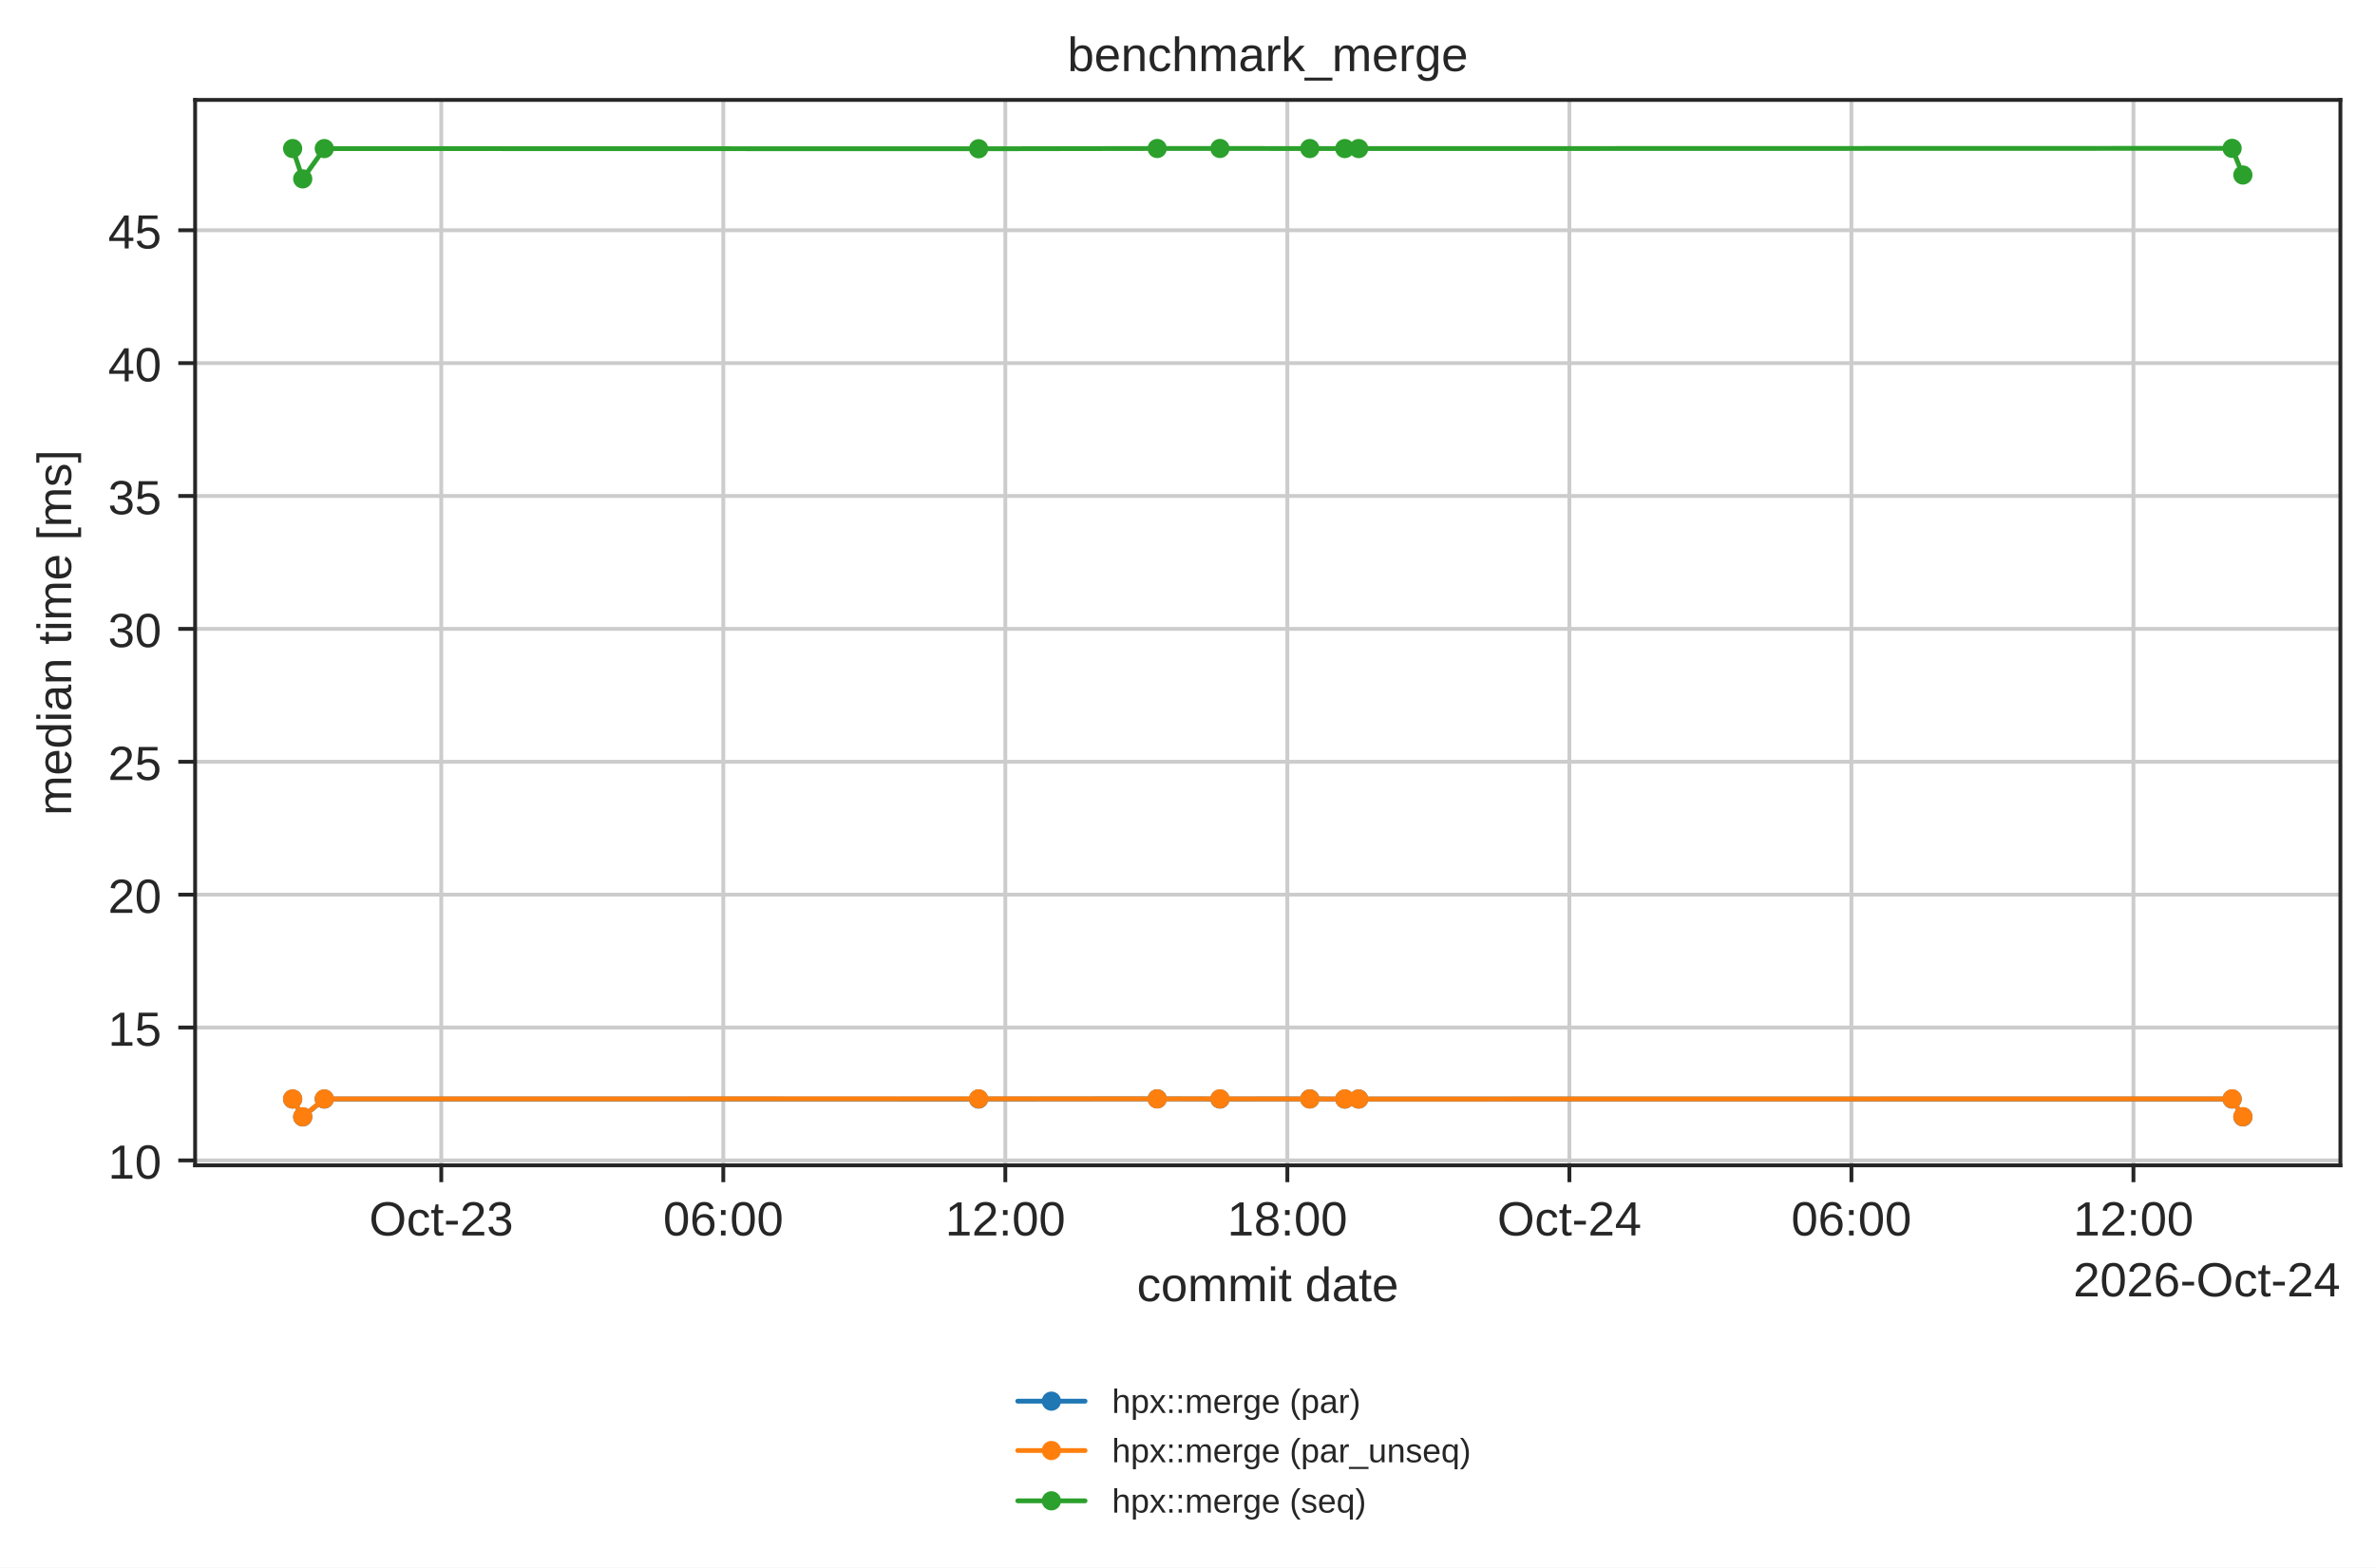
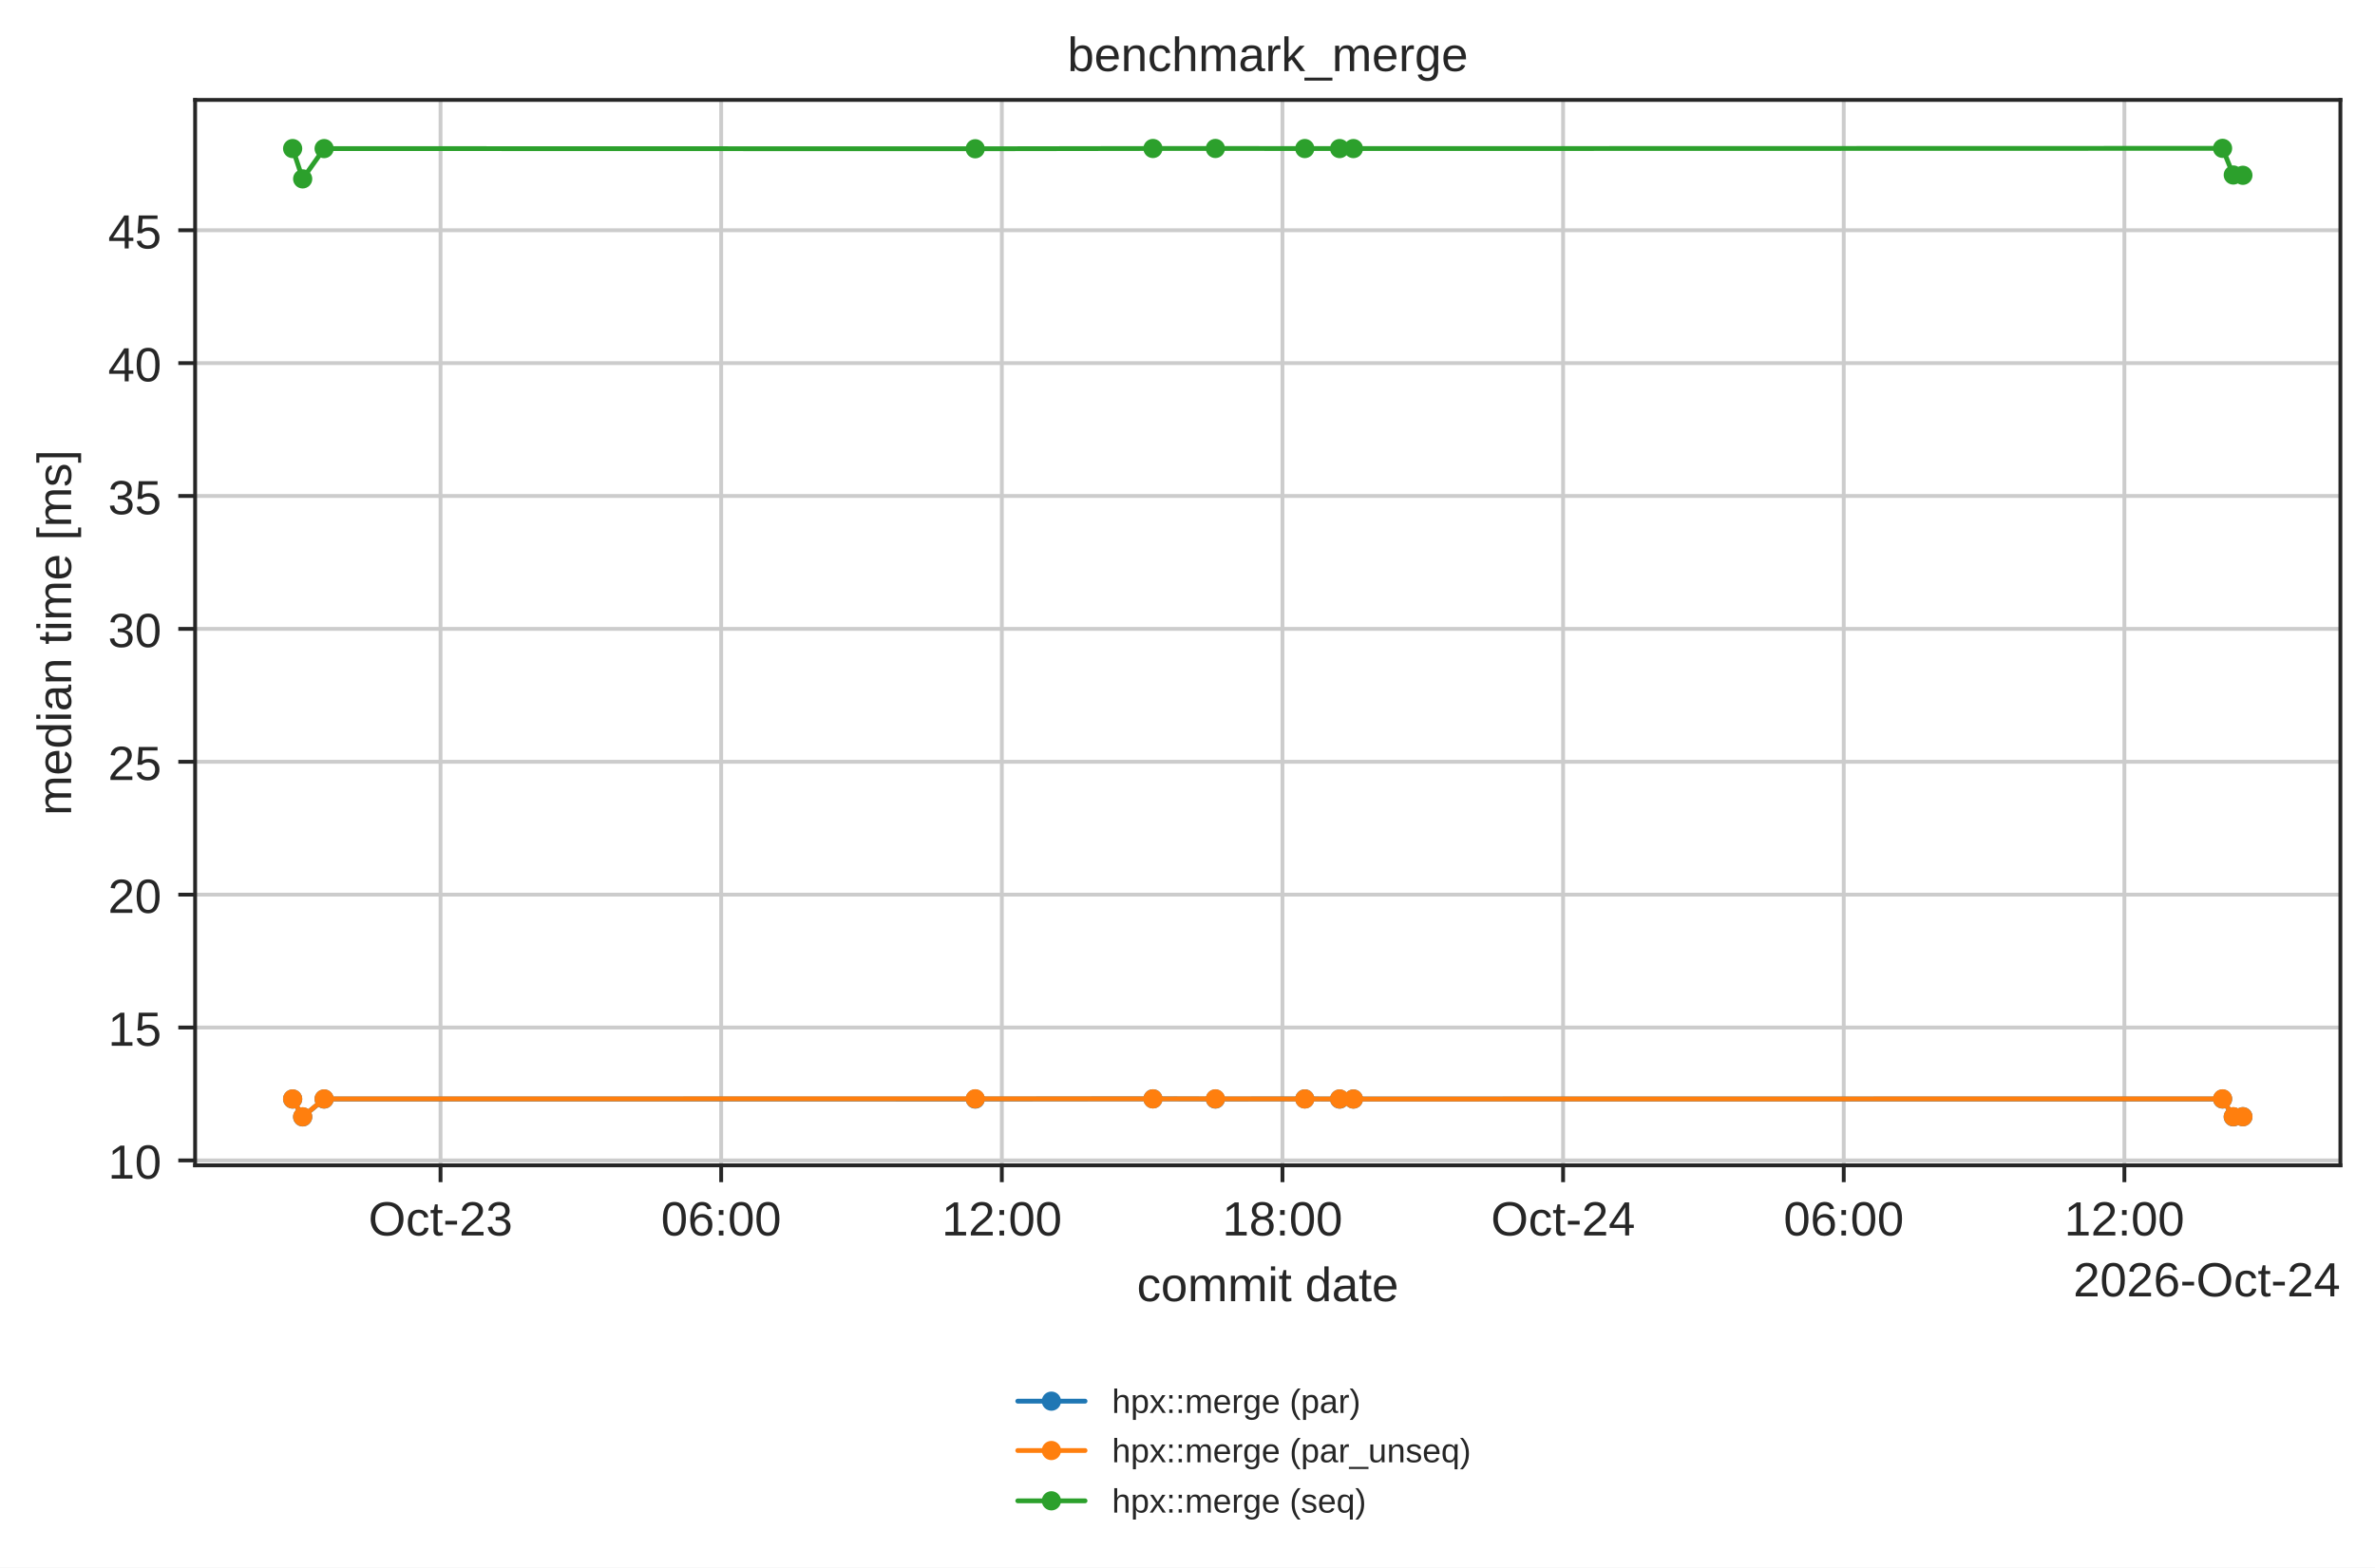
<svg xmlns="http://www.w3.org/2000/svg" xmlns:xlink="http://www.w3.org/1999/xlink" width="494.203pt" height="326.294pt" viewBox="0 0 494.203 326.294" version="1.1">
  <defs>
    <style type="text/css">*{stroke-linejoin: round; stroke-linecap: butt}</style>
  </defs>
  <g id="figure_1">
    <g id="patch_1">
      <path d="M 0 326.294  L 494.203 326.294  L 494.203 0  L 0 0  z " style="fill: #ffffff" />
    </g>
    <g id="axes_1">
      <g id="patch_2">
        <path d="M 40.603 242.558  L 487.003 242.558  L 487.003 20.798  L 40.603 20.798  z " style="fill: #ffffff" />
      </g>
      <g id="matplotlib.axis_1">
        <g id="xtick_1">
          <g id="line2d_1">
-             <path d="M 91.821 242.558  L 91.821 20.798  " clip-path="url(#p90597ba855)" style="fill: none; stroke: #cccccc; stroke-width: 0.8; stroke-linecap: round" />
+             <path d="M 91.669 242.558  L 91.669 20.798  " clip-path="url(#p90597ba855)" style="fill: none; stroke: #cccccc; stroke-width: 0.8; stroke-linecap: round" />
          </g>
          <g id="line2d_2">
            <defs>
              <path id="mdfc5214045" d="M 0 0  L 0 3.5  " style="stroke: #262626; stroke-width: 0.8" />
            </defs>
            <g>
-               <use xlink:href="#mdfc5214045" x="91.821" y="242.558" style="fill: #262626; stroke: #262626; stroke-width: 0.8" />
+               <use xlink:href="#mdfc5214045" x="91.669" y="242.558" style="fill: #262626; stroke: #262626; stroke-width: 0.8" />
            </g>
          </g>
          <g id="text_1">
-             <text style="fill: #262626; font: 10px 'Arial', 'DejaVu Sans', 'Liberation Sans', 'Bitstream Vera Sans', sans-serif; text-anchor: middle" x="91.821" y="257.157" transform="rotate(-0 91.82115 257.1569)">Oct-23</text>
+             <text style="fill: #262626; font: 10px 'Arial', 'DejaVu Sans', 'Liberation Sans', 'Bitstream Vera Sans', sans-serif; text-anchor: middle" x="91.669" y="257.157" transform="rotate(-0 91.66889 257.1569)">Oct-23</text>
          </g>
        </g>
        <g id="xtick_2">
          <g id="line2d_3">
-             <path d="M 150.507 242.558  L 150.507 20.798  " clip-path="url(#p90597ba855)" style="fill: none; stroke: #cccccc; stroke-width: 0.8; stroke-linecap: round" />
+             <path d="M 150.066 242.558  L 150.066 20.798  " clip-path="url(#p90597ba855)" style="fill: none; stroke: #cccccc; stroke-width: 0.8; stroke-linecap: round" />
          </g>
          <g id="line2d_4">
            <g>
-               <use xlink:href="#mdfc5214045" x="150.507" y="242.558" style="fill: #262626; stroke: #262626; stroke-width: 0.8" />
+               <use xlink:href="#mdfc5214045" x="150.066" y="242.558" style="fill: #262626; stroke: #262626; stroke-width: 0.8" />
            </g>
          </g>
          <g id="text_2">
-             <text style="fill: #262626; font: 10px 'Arial', 'DejaVu Sans', 'Liberation Sans', 'Bitstream Vera Sans', sans-serif; text-anchor: middle" x="150.507" y="257.157" transform="rotate(-0 150.5074 257.1569)">06:00</text>
+             <text style="fill: #262626; font: 10px 'Arial', 'DejaVu Sans', 'Liberation Sans', 'Bitstream Vera Sans', sans-serif; text-anchor: middle" x="150.066" y="257.157" transform="rotate(-0 150.0662 257.1569)">06:00</text>
          </g>
        </g>
        <g id="xtick_3">
          <g id="line2d_5">
-             <path d="M 209.194 242.558  L 209.194 20.798  " clip-path="url(#p90597ba855)" style="fill: none; stroke: #cccccc; stroke-width: 0.8; stroke-linecap: round" />
+             <path d="M 208.464 242.558  L 208.464 20.798  " clip-path="url(#p90597ba855)" style="fill: none; stroke: #cccccc; stroke-width: 0.8; stroke-linecap: round" />
          </g>
          <g id="line2d_6">
            <g>
-               <use xlink:href="#mdfc5214045" x="209.194" y="242.558" style="fill: #262626; stroke: #262626; stroke-width: 0.8" />
+               <use xlink:href="#mdfc5214045" x="208.464" y="242.558" style="fill: #262626; stroke: #262626; stroke-width: 0.8" />
            </g>
          </g>
          <g id="text_3">
-             <text style="fill: #262626; font: 10px 'Arial', 'DejaVu Sans', 'Liberation Sans', 'Bitstream Vera Sans', sans-serif; text-anchor: middle" x="209.194" y="257.157" transform="rotate(-0 209.1937 257.1569)">12:00</text>
+             <text style="fill: #262626; font: 10px 'Arial', 'DejaVu Sans', 'Liberation Sans', 'Bitstream Vera Sans', sans-serif; text-anchor: middle" x="208.464" y="257.157" transform="rotate(-0 208.4635 257.1569)">12:00</text>
          </g>
        </g>
        <g id="xtick_4">
          <g id="line2d_7">
-             <path d="M 267.88 242.558  L 267.88 20.798  " clip-path="url(#p90597ba855)" style="fill: none; stroke: #cccccc; stroke-width: 0.8; stroke-linecap: round" />
+             <path d="M 266.861 242.558  L 266.861 20.798  " clip-path="url(#p90597ba855)" style="fill: none; stroke: #cccccc; stroke-width: 0.8; stroke-linecap: round" />
          </g>
          <g id="line2d_8">
            <g>
-               <use xlink:href="#mdfc5214045" x="267.88" y="242.558" style="fill: #262626; stroke: #262626; stroke-width: 0.8" />
+               <use xlink:href="#mdfc5214045" x="266.861" y="242.558" style="fill: #262626; stroke: #262626; stroke-width: 0.8" />
            </g>
          </g>
          <g id="text_4">
-             <text style="fill: #262626; font: 10px 'Arial', 'DejaVu Sans', 'Liberation Sans', 'Bitstream Vera Sans', sans-serif; text-anchor: middle" x="267.88" y="257.157" transform="rotate(-0 267.8799 257.1569)">18:00</text>
+             <text style="fill: #262626; font: 10px 'Arial', 'DejaVu Sans', 'Liberation Sans', 'Bitstream Vera Sans', sans-serif; text-anchor: middle" x="266.861" y="257.157" transform="rotate(-0 266.8609 257.1569)">18:00</text>
          </g>
        </g>
        <g id="xtick_5">
          <g id="line2d_9">
-             <path d="M 326.566 242.558  L 326.566 20.798  " clip-path="url(#p90597ba855)" style="fill: none; stroke: #cccccc; stroke-width: 0.8; stroke-linecap: round" />
+             <path d="M 325.258 242.558  L 325.258 20.798  " clip-path="url(#p90597ba855)" style="fill: none; stroke: #cccccc; stroke-width: 0.8; stroke-linecap: round" />
          </g>
          <g id="line2d_10">
            <g>
-               <use xlink:href="#mdfc5214045" x="326.566" y="242.558" style="fill: #262626; stroke: #262626; stroke-width: 0.8" />
+               <use xlink:href="#mdfc5214045" x="325.258" y="242.558" style="fill: #262626; stroke: #262626; stroke-width: 0.8" />
            </g>
          </g>
          <g id="text_5">
-             <text style="fill: #262626; font: 10px 'Arial', 'DejaVu Sans', 'Liberation Sans', 'Bitstream Vera Sans', sans-serif; text-anchor: middle" x="326.566" y="257.157" transform="rotate(-0 326.5662 257.1569)">Oct-24</text>
+             <text style="fill: #262626; font: 10px 'Arial', 'DejaVu Sans', 'Liberation Sans', 'Bitstream Vera Sans', sans-serif; text-anchor: middle" x="325.258" y="257.157" transform="rotate(-0 325.2582 257.1569)">Oct-24</text>
          </g>
        </g>
        <g id="xtick_6">
          <g id="line2d_11">
-             <path d="M 385.252 242.558  L 385.252 20.798  " clip-path="url(#p90597ba855)" style="fill: none; stroke: #cccccc; stroke-width: 0.8; stroke-linecap: round" />
+             <path d="M 383.656 242.558  L 383.656 20.798  " clip-path="url(#p90597ba855)" style="fill: none; stroke: #cccccc; stroke-width: 0.8; stroke-linecap: round" />
          </g>
          <g id="line2d_12">
            <g>
-               <use xlink:href="#mdfc5214045" x="385.252" y="242.558" style="fill: #262626; stroke: #262626; stroke-width: 0.8" />
+               <use xlink:href="#mdfc5214045" x="383.656" y="242.558" style="fill: #262626; stroke: #262626; stroke-width: 0.8" />
            </g>
          </g>
          <g id="text_6">
-             <text style="fill: #262626; font: 10px 'Arial', 'DejaVu Sans', 'Liberation Sans', 'Bitstream Vera Sans', sans-serif; text-anchor: middle" x="385.252" y="257.157" transform="rotate(-0 385.2524 257.1569)">06:00</text>
+             <text style="fill: #262626; font: 10px 'Arial', 'DejaVu Sans', 'Liberation Sans', 'Bitstream Vera Sans', sans-serif; text-anchor: middle" x="383.656" y="257.157" transform="rotate(-0 383.6555 257.1569)">06:00</text>
          </g>
        </g>
        <g id="xtick_7">
          <g id="line2d_13">
-             <path d="M 443.939 242.558  L 443.939 20.798  " clip-path="url(#p90597ba855)" style="fill: none; stroke: #cccccc; stroke-width: 0.8; stroke-linecap: round" />
+             <path d="M 442.053 242.558  L 442.053 20.798  " clip-path="url(#p90597ba855)" style="fill: none; stroke: #cccccc; stroke-width: 0.8; stroke-linecap: round" />
          </g>
          <g id="line2d_14">
            <g>
-               <use xlink:href="#mdfc5214045" x="443.939" y="242.558" style="fill: #262626; stroke: #262626; stroke-width: 0.8" />
+               <use xlink:href="#mdfc5214045" x="442.053" y="242.558" style="fill: #262626; stroke: #262626; stroke-width: 0.8" />
            </g>
          </g>
          <g id="text_7">
-             <text style="fill: #262626; font: 10px 'Arial', 'DejaVu Sans', 'Liberation Sans', 'Bitstream Vera Sans', sans-serif; text-anchor: middle" x="443.939" y="257.157" transform="rotate(-0 443.9387 257.1569)">12:00</text>
+             <text style="fill: #262626; font: 10px 'Arial', 'DejaVu Sans', 'Liberation Sans', 'Bitstream Vera Sans', sans-serif; text-anchor: middle" x="442.053" y="257.157" transform="rotate(-0 442.0529 257.1569)">12:00</text>
          </g>
        </g>
        <g id="text_8">
          <text style="fill: #262626; font: 10px 'Arial', 'DejaVu Sans', 'Liberation Sans', 'Bitstream Vera Sans', sans-serif; text-anchor: middle" x="263.803" y="270.835" transform="rotate(-0 263.8031 270.835)">commit date</text>
        </g>
        <g id="text_9">
          <text style="fill: #262626; font: 10px 'Arial', 'DejaVu Sans', 'Liberation Sans', 'Bitstream Vera Sans', sans-serif; text-anchor: end" x="487.003" y="269.835" transform="rotate(-0 487.0031 269.835)">2026-Oct-24</text>
        </g>
      </g>
      <g id="matplotlib.axis_2">
        <g id="ytick_1">
          <g id="line2d_15">
            <path d="M 40.603 241.532  L 487.003 241.532  " clip-path="url(#p90597ba855)" style="fill: none; stroke: #cccccc; stroke-width: 0.8; stroke-linecap: round" />
          </g>
          <g id="line2d_16">
            <defs>
              <path id="m414165cd4d" d="M 0 0  L -3.5 0  " style="stroke: #262626; stroke-width: 0.8" />
            </defs>
            <g>
              <use xlink:href="#m414165cd4d" x="40.603" y="241.532" style="fill: #262626; stroke: #262626; stroke-width: 0.8" />
            </g>
          </g>
          <g id="text_10">
            <text style="fill: #262626; font: 10px 'Arial', 'DejaVu Sans', 'Liberation Sans', 'Bitstream Vera Sans', sans-serif; text-anchor: end" x="33.603" y="245.331" transform="rotate(-0 33.60312 245.3314)">10</text>
          </g>
        </g>
        <g id="ytick_2">
          <g id="line2d_17">
            <path d="M 40.603 213.873  L 487.003 213.873  " clip-path="url(#p90597ba855)" style="fill: none; stroke: #cccccc; stroke-width: 0.8; stroke-linecap: round" />
          </g>
          <g id="line2d_18">
            <g>
              <use xlink:href="#m414165cd4d" x="40.603" y="213.873" style="fill: #262626; stroke: #262626; stroke-width: 0.8" />
            </g>
          </g>
          <g id="text_11">
            <text style="fill: #262626; font: 10px 'Arial', 'DejaVu Sans', 'Liberation Sans', 'Bitstream Vera Sans', sans-serif; text-anchor: end" x="33.603" y="217.672" transform="rotate(-0 33.60312 217.6725)">15</text>
          </g>
        </g>
        <g id="ytick_3">
          <g id="line2d_19">
            <path d="M 40.603 186.214  L 487.003 186.214  " clip-path="url(#p90597ba855)" style="fill: none; stroke: #cccccc; stroke-width: 0.8; stroke-linecap: round" />
          </g>
          <g id="line2d_20">
            <g>
              <use xlink:href="#m414165cd4d" x="40.603" y="186.214" style="fill: #262626; stroke: #262626; stroke-width: 0.8" />
            </g>
          </g>
          <g id="text_12">
            <text style="fill: #262626; font: 10px 'Arial', 'DejaVu Sans', 'Liberation Sans', 'Bitstream Vera Sans', sans-serif; text-anchor: end" x="33.603" y="190.014" transform="rotate(-0 33.60312 190.0136)">20</text>
          </g>
        </g>
        <g id="ytick_4">
          <g id="line2d_21">
            <path d="M 40.603 158.556  L 487.003 158.556  " clip-path="url(#p90597ba855)" style="fill: none; stroke: #cccccc; stroke-width: 0.8; stroke-linecap: round" />
          </g>
          <g id="line2d_22">
            <g>
              <use xlink:href="#m414165cd4d" x="40.603" y="158.556" style="fill: #262626; stroke: #262626; stroke-width: 0.8" />
            </g>
          </g>
          <g id="text_13">
            <text style="fill: #262626; font: 10px 'Arial', 'DejaVu Sans', 'Liberation Sans', 'Bitstream Vera Sans', sans-serif; text-anchor: end" x="33.603" y="162.355" transform="rotate(-0 33.60312 162.3548)">25</text>
          </g>
        </g>
        <g id="ytick_5">
          <g id="line2d_23">
            <path d="M 40.603 130.897  L 487.003 130.897  " clip-path="url(#p90597ba855)" style="fill: none; stroke: #cccccc; stroke-width: 0.8; stroke-linecap: round" />
          </g>
          <g id="line2d_24">
            <g>
              <use xlink:href="#m414165cd4d" x="40.603" y="130.897" style="fill: #262626; stroke: #262626; stroke-width: 0.8" />
            </g>
          </g>
          <g id="text_14">
            <text style="fill: #262626; font: 10px 'Arial', 'DejaVu Sans', 'Liberation Sans', 'Bitstream Vera Sans', sans-serif; text-anchor: end" x="33.603" y="134.696" transform="rotate(-0 33.60312 134.6959)">30</text>
          </g>
        </g>
        <g id="ytick_6">
          <g id="line2d_25">
            <path d="M 40.603 103.238  L 487.003 103.238  " clip-path="url(#p90597ba855)" style="fill: none; stroke: #cccccc; stroke-width: 0.8; stroke-linecap: round" />
          </g>
          <g id="line2d_26">
            <g>
              <use xlink:href="#m414165cd4d" x="40.603" y="103.238" style="fill: #262626; stroke: #262626; stroke-width: 0.8" />
            </g>
          </g>
          <g id="text_15">
            <text style="fill: #262626; font: 10px 'Arial', 'DejaVu Sans', 'Liberation Sans', 'Bitstream Vera Sans', sans-serif; text-anchor: end" x="33.603" y="107.037" transform="rotate(-0 33.60312 107.037)">35</text>
          </g>
        </g>
        <g id="ytick_7">
          <g id="line2d_27">
            <path d="M 40.603 75.579  L 487.003 75.579  " clip-path="url(#p90597ba855)" style="fill: none; stroke: #cccccc; stroke-width: 0.8; stroke-linecap: round" />
          </g>
          <g id="line2d_28">
            <g>
              <use xlink:href="#m414165cd4d" x="40.603" y="75.579" style="fill: #262626; stroke: #262626; stroke-width: 0.8" />
            </g>
          </g>
          <g id="text_16">
            <text style="fill: #262626; font: 10px 'Arial', 'DejaVu Sans', 'Liberation Sans', 'Bitstream Vera Sans', sans-serif; text-anchor: end" x="33.603" y="79.378" transform="rotate(-0 33.60312 79.37816)">40</text>
          </g>
        </g>
        <g id="ytick_8">
          <g id="line2d_29">
            <path d="M 40.603 47.92  L 487.003 47.92  " clip-path="url(#p90597ba855)" style="fill: none; stroke: #cccccc; stroke-width: 0.8; stroke-linecap: round" />
          </g>
          <g id="line2d_30">
            <g>
              <use xlink:href="#m414165cd4d" x="40.603" y="47.92" style="fill: #262626; stroke: #262626; stroke-width: 0.8" />
            </g>
          </g>
          <g id="text_17">
            <text style="fill: #262626; font: 10px 'Arial', 'DejaVu Sans', 'Liberation Sans', 'Bitstream Vera Sans', sans-serif; text-anchor: end" x="33.603" y="51.719" transform="rotate(-0 33.60312 51.7193)">45</text>
          </g>
        </g>
        <g id="text_18">
          <text style="fill: #262626; font: 10px 'Arial', 'DejaVu Sans', 'Liberation Sans', 'Bitstream Vera Sans', sans-serif; text-anchor: middle" x="14.798" y="131.678" transform="rotate(-90 14.79844 131.6784)">median time [ms]</text>
        </g>
      </g>
      <g id="line2d_31">
-         <path d="M 60.894 228.761  L 62.992 232.478  L 67.48 228.76  L 203.635 228.764  L 240.797 228.722  L 253.855 228.76  L 272.55 228.735  L 279.835 228.77  L 282.72 228.759  L 464.471 228.759  L 466.712 232.468  " clip-path="url(#p90597ba855)" style="fill: none; stroke: #1f77b4; stroke-linecap: round" />
+         <path d="M 60.894 228.761  L 62.981 232.478  L 67.448 228.76  L 202.932 228.764  L 239.912 228.722  L 252.905 228.76  L 271.508 228.735  L 278.757 228.77  L 281.628 228.759  L 462.484 228.759  L 464.714 232.468  L 466.712 232.436  " clip-path="url(#p90597ba855)" style="fill: none; stroke: #1f77b4; stroke-linecap: round" />
        <defs>
          <path id="m20e5526daa" d="M 0 1.5  C 0.398 1.5 0.779 1.342 1.061 1.061  C 1.342 0.779 1.5 0.398 1.5 0  C 1.5 -0.398 1.342 -0.779 1.061 -1.061  C 0.779 -1.342 0.398 -1.5 0 -1.5  C -0.398 -1.5 -0.779 -1.342 -1.061 -1.061  C -1.342 -0.779 -1.5 -0.398 -1.5 0  C -1.5 0.398 -1.342 0.779 -1.061 1.061  C -0.779 1.342 -0.398 1.5 0 1.5  z " style="stroke: #1f77b4" />
        </defs>
        <g clip-path="url(#p90597ba855)">
          <use xlink:href="#m20e5526daa" x="60.894" y="228.761" style="fill: #1f77b4; stroke: #1f77b4" />
-           <use xlink:href="#m20e5526daa" x="62.992" y="232.478" style="fill: #1f77b4; stroke: #1f77b4" />
-           <use xlink:href="#m20e5526daa" x="67.48" y="228.76" style="fill: #1f77b4; stroke: #1f77b4" />
-           <use xlink:href="#m20e5526daa" x="203.635" y="228.764" style="fill: #1f77b4; stroke: #1f77b4" />
-           <use xlink:href="#m20e5526daa" x="240.797" y="228.722" style="fill: #1f77b4; stroke: #1f77b4" />
-           <use xlink:href="#m20e5526daa" x="253.855" y="228.76" style="fill: #1f77b4; stroke: #1f77b4" />
-           <use xlink:href="#m20e5526daa" x="272.55" y="228.735" style="fill: #1f77b4; stroke: #1f77b4" />
-           <use xlink:href="#m20e5526daa" x="279.835" y="228.77" style="fill: #1f77b4; stroke: #1f77b4" />
-           <use xlink:href="#m20e5526daa" x="282.72" y="228.759" style="fill: #1f77b4; stroke: #1f77b4" />
-           <use xlink:href="#m20e5526daa" x="464.471" y="228.759" style="fill: #1f77b4; stroke: #1f77b4" />
-           <use xlink:href="#m20e5526daa" x="466.712" y="232.468" style="fill: #1f77b4; stroke: #1f77b4" />
+           <use xlink:href="#m20e5526daa" x="62.981" y="232.478" style="fill: #1f77b4; stroke: #1f77b4" />
+           <use xlink:href="#m20e5526daa" x="67.448" y="228.76" style="fill: #1f77b4; stroke: #1f77b4" />
+           <use xlink:href="#m20e5526daa" x="202.932" y="228.764" style="fill: #1f77b4; stroke: #1f77b4" />
+           <use xlink:href="#m20e5526daa" x="239.912" y="228.722" style="fill: #1f77b4; stroke: #1f77b4" />
+           <use xlink:href="#m20e5526daa" x="252.905" y="228.76" style="fill: #1f77b4; stroke: #1f77b4" />
+           <use xlink:href="#m20e5526daa" x="271.508" y="228.735" style="fill: #1f77b4; stroke: #1f77b4" />
+           <use xlink:href="#m20e5526daa" x="278.757" y="228.77" style="fill: #1f77b4; stroke: #1f77b4" />
+           <use xlink:href="#m20e5526daa" x="281.628" y="228.759" style="fill: #1f77b4; stroke: #1f77b4" />
+           <use xlink:href="#m20e5526daa" x="462.484" y="228.759" style="fill: #1f77b4; stroke: #1f77b4" />
+           <use xlink:href="#m20e5526daa" x="464.714" y="232.468" style="fill: #1f77b4; stroke: #1f77b4" />
+           <use xlink:href="#m20e5526daa" x="466.712" y="232.436" style="fill: #1f77b4; stroke: #1f77b4" />
        </g>
      </g>
      <g id="line2d_32">
-         <path d="M 60.894 228.742  L 62.992 232.455  L 67.48 228.736  L 203.635 228.713  L 240.797 228.724  L 253.855 228.722  L 272.55 228.741  L 279.835 228.743  L 282.72 228.755  L 464.471 228.724  L 466.712 232.441  " clip-path="url(#p90597ba855)" style="fill: none; stroke: #ff7f0e; stroke-linecap: round" />
+         <path d="M 60.894 228.742  L 62.981 232.455  L 67.448 228.736  L 202.932 228.713  L 239.912 228.724  L 252.905 228.722  L 271.508 228.741  L 278.757 228.743  L 281.628 228.755  L 462.484 228.724  L 464.714 232.441  L 466.712 232.441  " clip-path="url(#p90597ba855)" style="fill: none; stroke: #ff7f0e; stroke-linecap: round" />
        <defs>
          <path id="m8123a8acb4" d="M 0 1.5  C 0.398 1.5 0.779 1.342 1.061 1.061  C 1.342 0.779 1.5 0.398 1.5 0  C 1.5 -0.398 1.342 -0.779 1.061 -1.061  C 0.779 -1.342 0.398 -1.5 0 -1.5  C -0.398 -1.5 -0.779 -1.342 -1.061 -1.061  C -1.342 -0.779 -1.5 -0.398 -1.5 0  C -1.5 0.398 -1.342 0.779 -1.061 1.061  C -0.779 1.342 -0.398 1.5 0 1.5  z " style="stroke: #ff7f0e" />
        </defs>
        <g clip-path="url(#p90597ba855)">
          <use xlink:href="#m8123a8acb4" x="60.894" y="228.742" style="fill: #ff7f0e; stroke: #ff7f0e" />
-           <use xlink:href="#m8123a8acb4" x="62.992" y="232.455" style="fill: #ff7f0e; stroke: #ff7f0e" />
-           <use xlink:href="#m8123a8acb4" x="67.48" y="228.736" style="fill: #ff7f0e; stroke: #ff7f0e" />
-           <use xlink:href="#m8123a8acb4" x="203.635" y="228.713" style="fill: #ff7f0e; stroke: #ff7f0e" />
-           <use xlink:href="#m8123a8acb4" x="240.797" y="228.724" style="fill: #ff7f0e; stroke: #ff7f0e" />
-           <use xlink:href="#m8123a8acb4" x="253.855" y="228.722" style="fill: #ff7f0e; stroke: #ff7f0e" />
-           <use xlink:href="#m8123a8acb4" x="272.55" y="228.741" style="fill: #ff7f0e; stroke: #ff7f0e" />
-           <use xlink:href="#m8123a8acb4" x="279.835" y="228.743" style="fill: #ff7f0e; stroke: #ff7f0e" />
-           <use xlink:href="#m8123a8acb4" x="282.72" y="228.755" style="fill: #ff7f0e; stroke: #ff7f0e" />
-           <use xlink:href="#m8123a8acb4" x="464.471" y="228.724" style="fill: #ff7f0e; stroke: #ff7f0e" />
+           <use xlink:href="#m8123a8acb4" x="62.981" y="232.455" style="fill: #ff7f0e; stroke: #ff7f0e" />
+           <use xlink:href="#m8123a8acb4" x="67.448" y="228.736" style="fill: #ff7f0e; stroke: #ff7f0e" />
+           <use xlink:href="#m8123a8acb4" x="202.932" y="228.713" style="fill: #ff7f0e; stroke: #ff7f0e" />
+           <use xlink:href="#m8123a8acb4" x="239.912" y="228.724" style="fill: #ff7f0e; stroke: #ff7f0e" />
+           <use xlink:href="#m8123a8acb4" x="252.905" y="228.722" style="fill: #ff7f0e; stroke: #ff7f0e" />
+           <use xlink:href="#m8123a8acb4" x="271.508" y="228.741" style="fill: #ff7f0e; stroke: #ff7f0e" />
+           <use xlink:href="#m8123a8acb4" x="278.757" y="228.743" style="fill: #ff7f0e; stroke: #ff7f0e" />
+           <use xlink:href="#m8123a8acb4" x="281.628" y="228.755" style="fill: #ff7f0e; stroke: #ff7f0e" />
+           <use xlink:href="#m8123a8acb4" x="462.484" y="228.724" style="fill: #ff7f0e; stroke: #ff7f0e" />
+           <use xlink:href="#m8123a8acb4" x="464.714" y="232.441" style="fill: #ff7f0e; stroke: #ff7f0e" />
          <use xlink:href="#m8123a8acb4" x="466.712" y="232.441" style="fill: #ff7f0e; stroke: #ff7f0e" />
        </g>
      </g>
      <g id="line2d_33">
-         <path d="M 60.894 30.921  L 62.992 37.234  L 67.48 30.928  L 203.635 30.963  L 240.797 30.907  L 253.855 30.903  L 272.55 30.918  L 279.835 30.923  L 282.72 30.924  L 464.471 30.878  L 466.712 36.426  " clip-path="url(#p90597ba855)" style="fill: none; stroke: #2ca02c; stroke-linecap: round" />
+         <path d="M 60.894 30.921  L 62.981 37.234  L 67.448 30.928  L 202.932 30.963  L 239.912 30.907  L 252.905 30.903  L 271.508 30.918  L 278.757 30.923  L 281.628 30.924  L 462.484 30.878  L 464.714 36.426  L 466.712 36.488  " clip-path="url(#p90597ba855)" style="fill: none; stroke: #2ca02c; stroke-linecap: round" />
        <defs>
          <path id="mc7b11249e2" d="M 0 1.5  C 0.398 1.5 0.779 1.342 1.061 1.061  C 1.342 0.779 1.5 0.398 1.5 0  C 1.5 -0.398 1.342 -0.779 1.061 -1.061  C 0.779 -1.342 0.398 -1.5 0 -1.5  C -0.398 -1.5 -0.779 -1.342 -1.061 -1.061  C -1.342 -0.779 -1.5 -0.398 -1.5 0  C -1.5 0.398 -1.342 0.779 -1.061 1.061  C -0.779 1.342 -0.398 1.5 0 1.5  z " style="stroke: #2ca02c" />
        </defs>
        <g clip-path="url(#p90597ba855)">
          <use xlink:href="#mc7b11249e2" x="60.894" y="30.921" style="fill: #2ca02c; stroke: #2ca02c" />
-           <use xlink:href="#mc7b11249e2" x="62.992" y="37.234" style="fill: #2ca02c; stroke: #2ca02c" />
-           <use xlink:href="#mc7b11249e2" x="67.48" y="30.928" style="fill: #2ca02c; stroke: #2ca02c" />
-           <use xlink:href="#mc7b11249e2" x="203.635" y="30.963" style="fill: #2ca02c; stroke: #2ca02c" />
-           <use xlink:href="#mc7b11249e2" x="240.797" y="30.907" style="fill: #2ca02c; stroke: #2ca02c" />
-           <use xlink:href="#mc7b11249e2" x="253.855" y="30.903" style="fill: #2ca02c; stroke: #2ca02c" />
-           <use xlink:href="#mc7b11249e2" x="272.55" y="30.918" style="fill: #2ca02c; stroke: #2ca02c" />
-           <use xlink:href="#mc7b11249e2" x="279.835" y="30.923" style="fill: #2ca02c; stroke: #2ca02c" />
-           <use xlink:href="#mc7b11249e2" x="282.72" y="30.924" style="fill: #2ca02c; stroke: #2ca02c" />
-           <use xlink:href="#mc7b11249e2" x="464.471" y="30.878" style="fill: #2ca02c; stroke: #2ca02c" />
-           <use xlink:href="#mc7b11249e2" x="466.712" y="36.426" style="fill: #2ca02c; stroke: #2ca02c" />
+           <use xlink:href="#mc7b11249e2" x="62.981" y="37.234" style="fill: #2ca02c; stroke: #2ca02c" />
+           <use xlink:href="#mc7b11249e2" x="67.448" y="30.928" style="fill: #2ca02c; stroke: #2ca02c" />
+           <use xlink:href="#mc7b11249e2" x="202.932" y="30.963" style="fill: #2ca02c; stroke: #2ca02c" />
+           <use xlink:href="#mc7b11249e2" x="239.912" y="30.907" style="fill: #2ca02c; stroke: #2ca02c" />
+           <use xlink:href="#mc7b11249e2" x="252.905" y="30.903" style="fill: #2ca02c; stroke: #2ca02c" />
+           <use xlink:href="#mc7b11249e2" x="271.508" y="30.918" style="fill: #2ca02c; stroke: #2ca02c" />
+           <use xlink:href="#mc7b11249e2" x="278.757" y="30.923" style="fill: #2ca02c; stroke: #2ca02c" />
+           <use xlink:href="#mc7b11249e2" x="281.628" y="30.924" style="fill: #2ca02c; stroke: #2ca02c" />
+           <use xlink:href="#mc7b11249e2" x="462.484" y="30.878" style="fill: #2ca02c; stroke: #2ca02c" />
+           <use xlink:href="#mc7b11249e2" x="464.714" y="36.426" style="fill: #2ca02c; stroke: #2ca02c" />
+           <use xlink:href="#mc7b11249e2" x="466.712" y="36.488" style="fill: #2ca02c; stroke: #2ca02c" />
        </g>
      </g>
      <g id="patch_3">
        <path d="M 40.603 242.558  L 40.603 20.798  " style="fill: none; stroke: #262626; stroke-width: 0.8; stroke-linejoin: miter; stroke-linecap: square" />
      </g>
      <g id="patch_4">
        <path d="M 487.003 242.558  L 487.003 20.798  " style="fill: none; stroke: #262626; stroke-width: 0.8; stroke-linejoin: miter; stroke-linecap: square" />
      </g>
      <g id="patch_5">
        <path d="M 40.603 242.558  L 487.003 242.558  " style="fill: none; stroke: #262626; stroke-width: 0.8; stroke-linejoin: miter; stroke-linecap: square" />
      </g>
      <g id="patch_6">
        <path d="M 40.603 20.798  L 487.003 20.798  " style="fill: none; stroke: #262626; stroke-width: 0.8; stroke-linejoin: miter; stroke-linecap: square" />
      </g>
      <g id="text_19">
        <text style="fill: #262626; font: 10px 'Arial', 'DejaVu Sans', 'Liberation Sans', 'Bitstream Vera Sans', sans-serif; text-anchor: middle" x="263.803" y="14.798" transform="rotate(-0 263.8031 14.79844)">benchmark_merge</text>
      </g>
      <g id="legend_1">
        <g id="line2d_34">
          <path d="M 211.783 291.644  L 218.783 291.644  L 225.783 291.644  " style="fill: none; stroke: #1f77b4; stroke-linecap: round" />
          <g>
            <use xlink:href="#m20e5526daa" x="218.783" y="291.644" style="fill: #1f77b4; stroke: #1f77b4" />
          </g>
        </g>
        <g id="text_20">
          <text style="fill: #262626; font: 7px 'Arial', 'DejaVu Sans', 'Liberation Sans', 'Bitstream Vera Sans', sans-serif; text-anchor: start" x="231.383" y="294.094" transform="rotate(-0 231.3833 294.0941)">hpx::merge (par)</text>
        </g>
        <g id="line2d_35">
          <path d="M 211.783 301.919  L 218.783 301.919  L 225.783 301.919  " style="fill: none; stroke: #ff7f0e; stroke-linecap: round" />
          <g>
            <use xlink:href="#m8123a8acb4" x="218.783" y="301.919" style="fill: #ff7f0e; stroke: #ff7f0e" />
          </g>
        </g>
        <g id="text_21">
          <text style="fill: #262626; font: 7px 'Arial', 'DejaVu Sans', 'Liberation Sans', 'Bitstream Vera Sans', sans-serif; text-anchor: start" x="231.383" y="304.369" transform="rotate(-0 231.3833 304.3688)">hpx::merge (par_unseq)</text>
        </g>
        <g id="line2d_36">
          <path d="M 211.783 312.388  L 218.783 312.388  L 225.783 312.388  " style="fill: none; stroke: #2ca02c; stroke-linecap: round" />
          <g>
            <use xlink:href="#mc7b11249e2" x="218.783" y="312.388" style="fill: #2ca02c; stroke: #2ca02c" />
          </g>
        </g>
        <g id="text_22">
          <text style="fill: #262626; font: 7px 'Arial', 'DejaVu Sans', 'Liberation Sans', 'Bitstream Vera Sans', sans-serif; text-anchor: start" x="231.383" y="314.838" transform="rotate(-0 231.3833 314.8382)">hpx::merge (seq)</text>
        </g>
      </g>
    </g>
  </g>
  <defs>
    <clipPath id="p90597ba855">
      <rect x="40.603" y="20.798" width="446.4" height="221.76" />
    </clipPath>
  </defs>
</svg>
